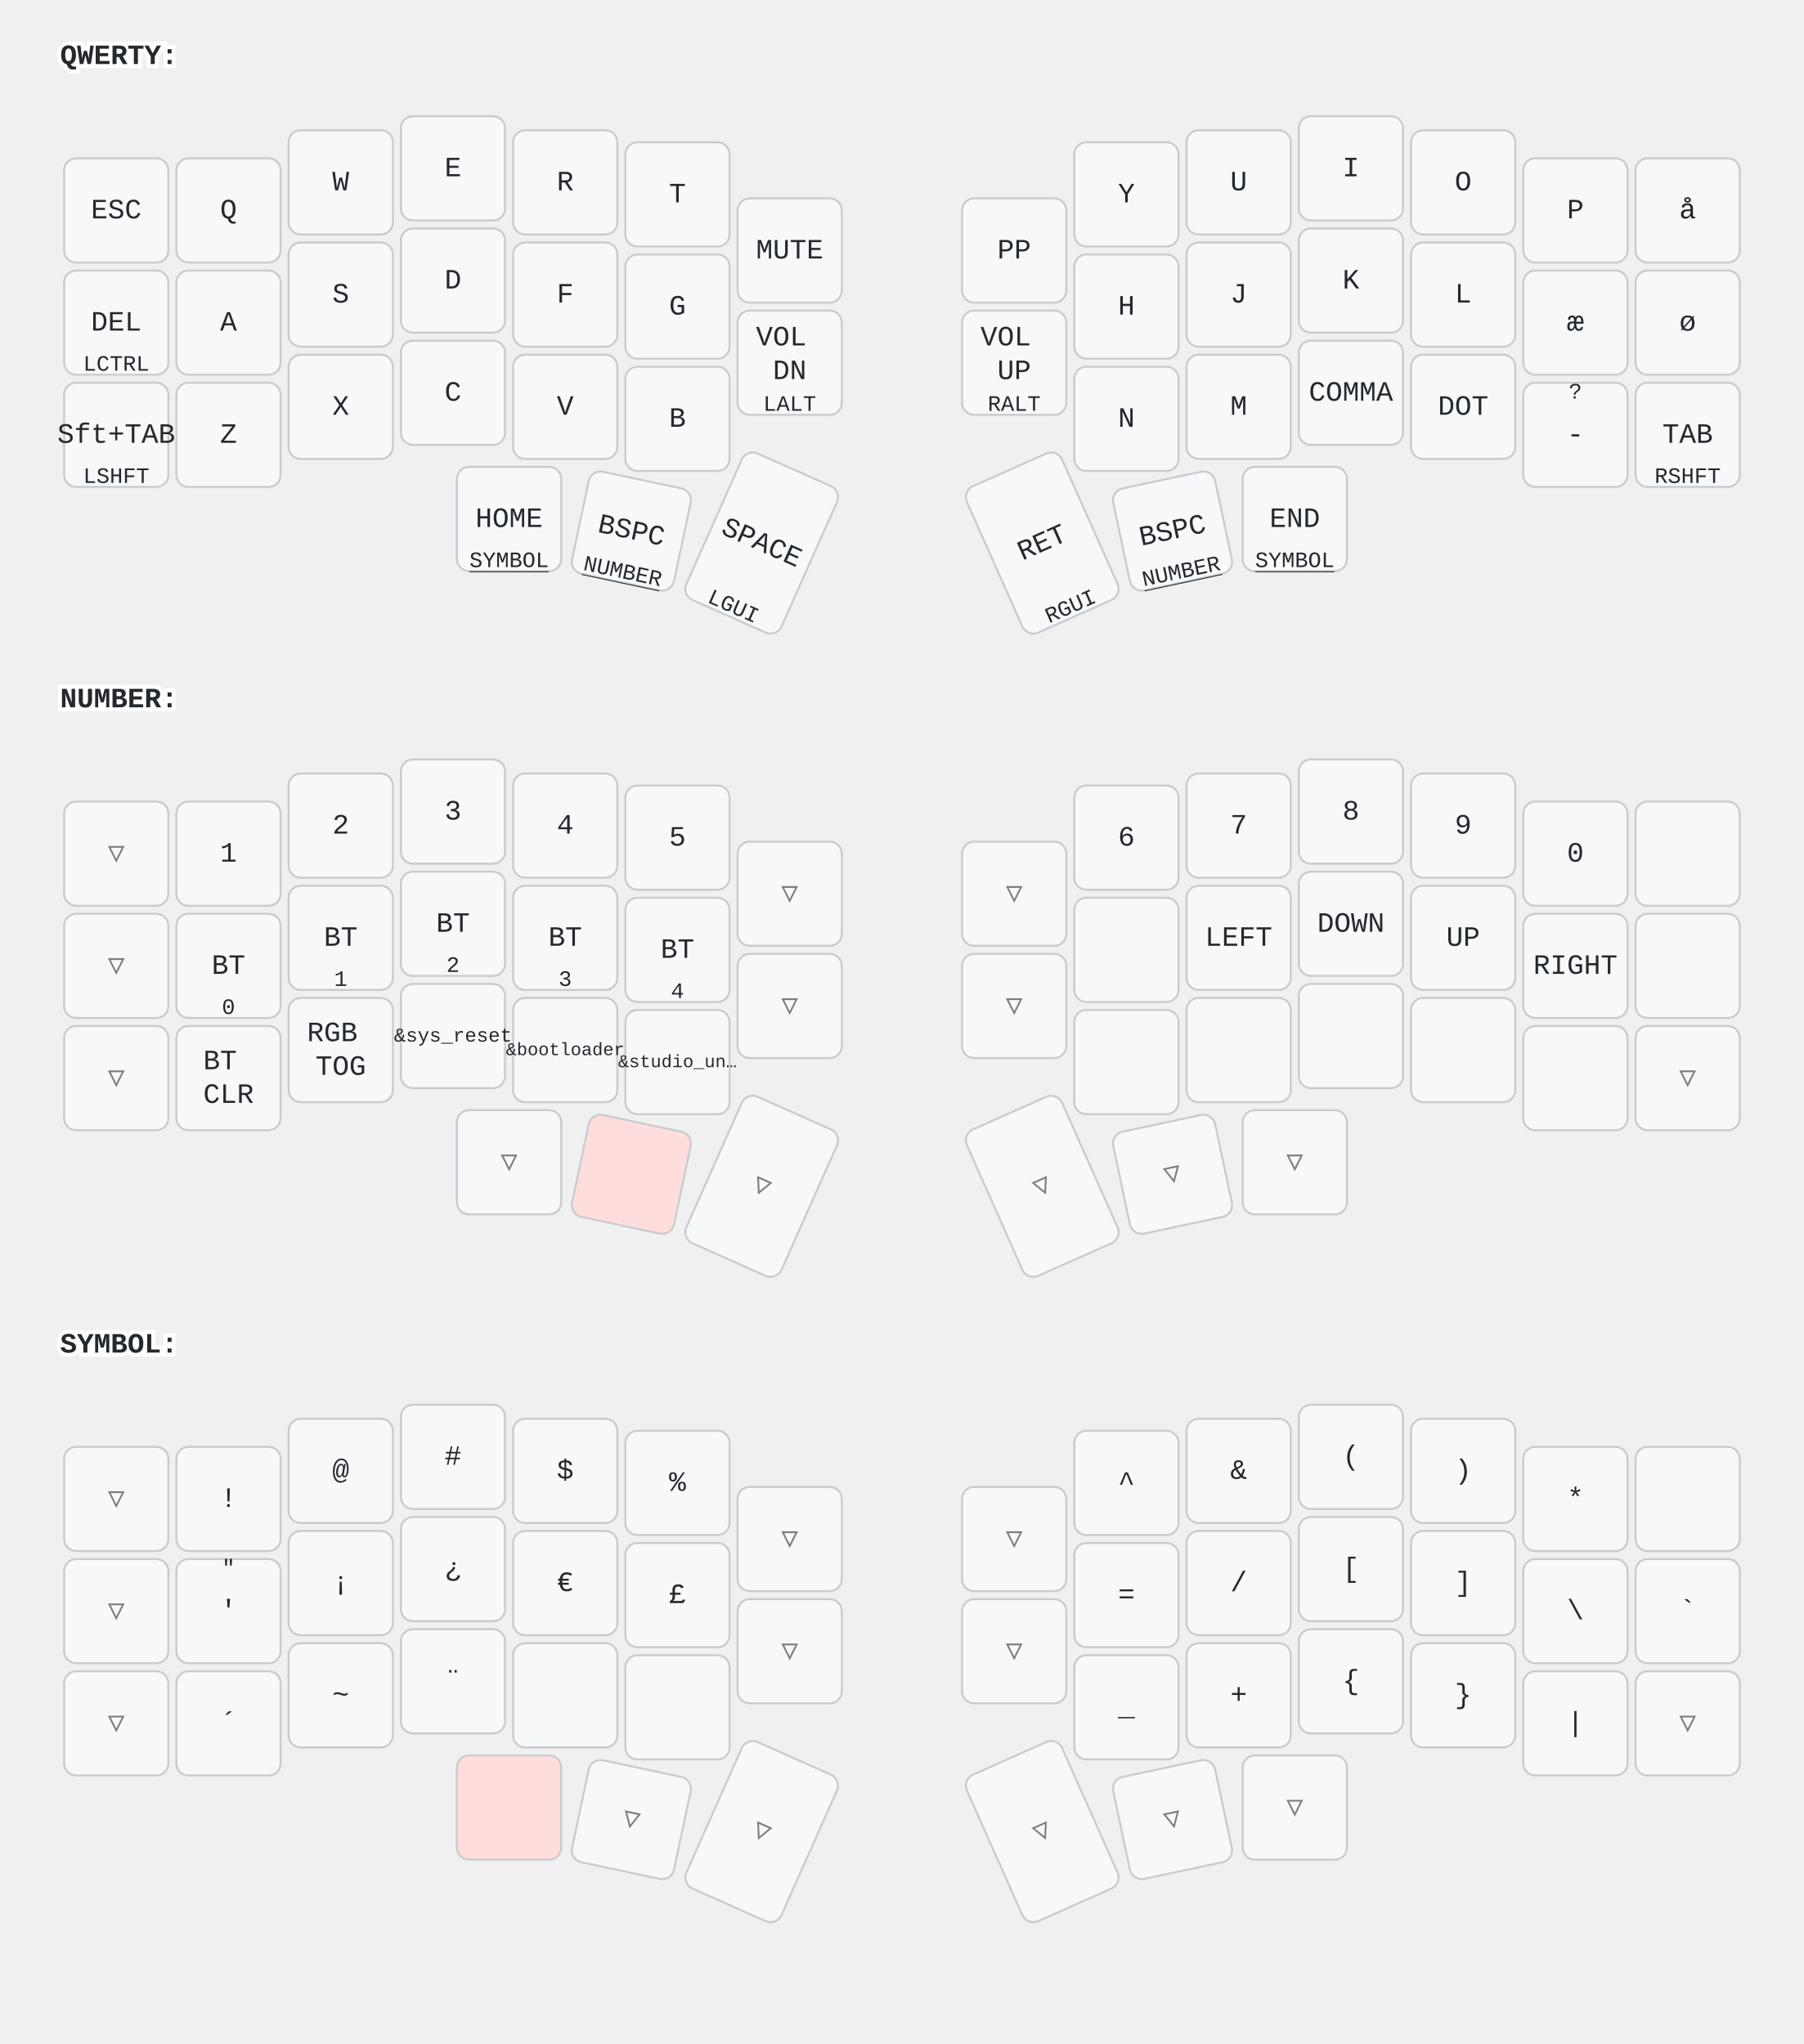
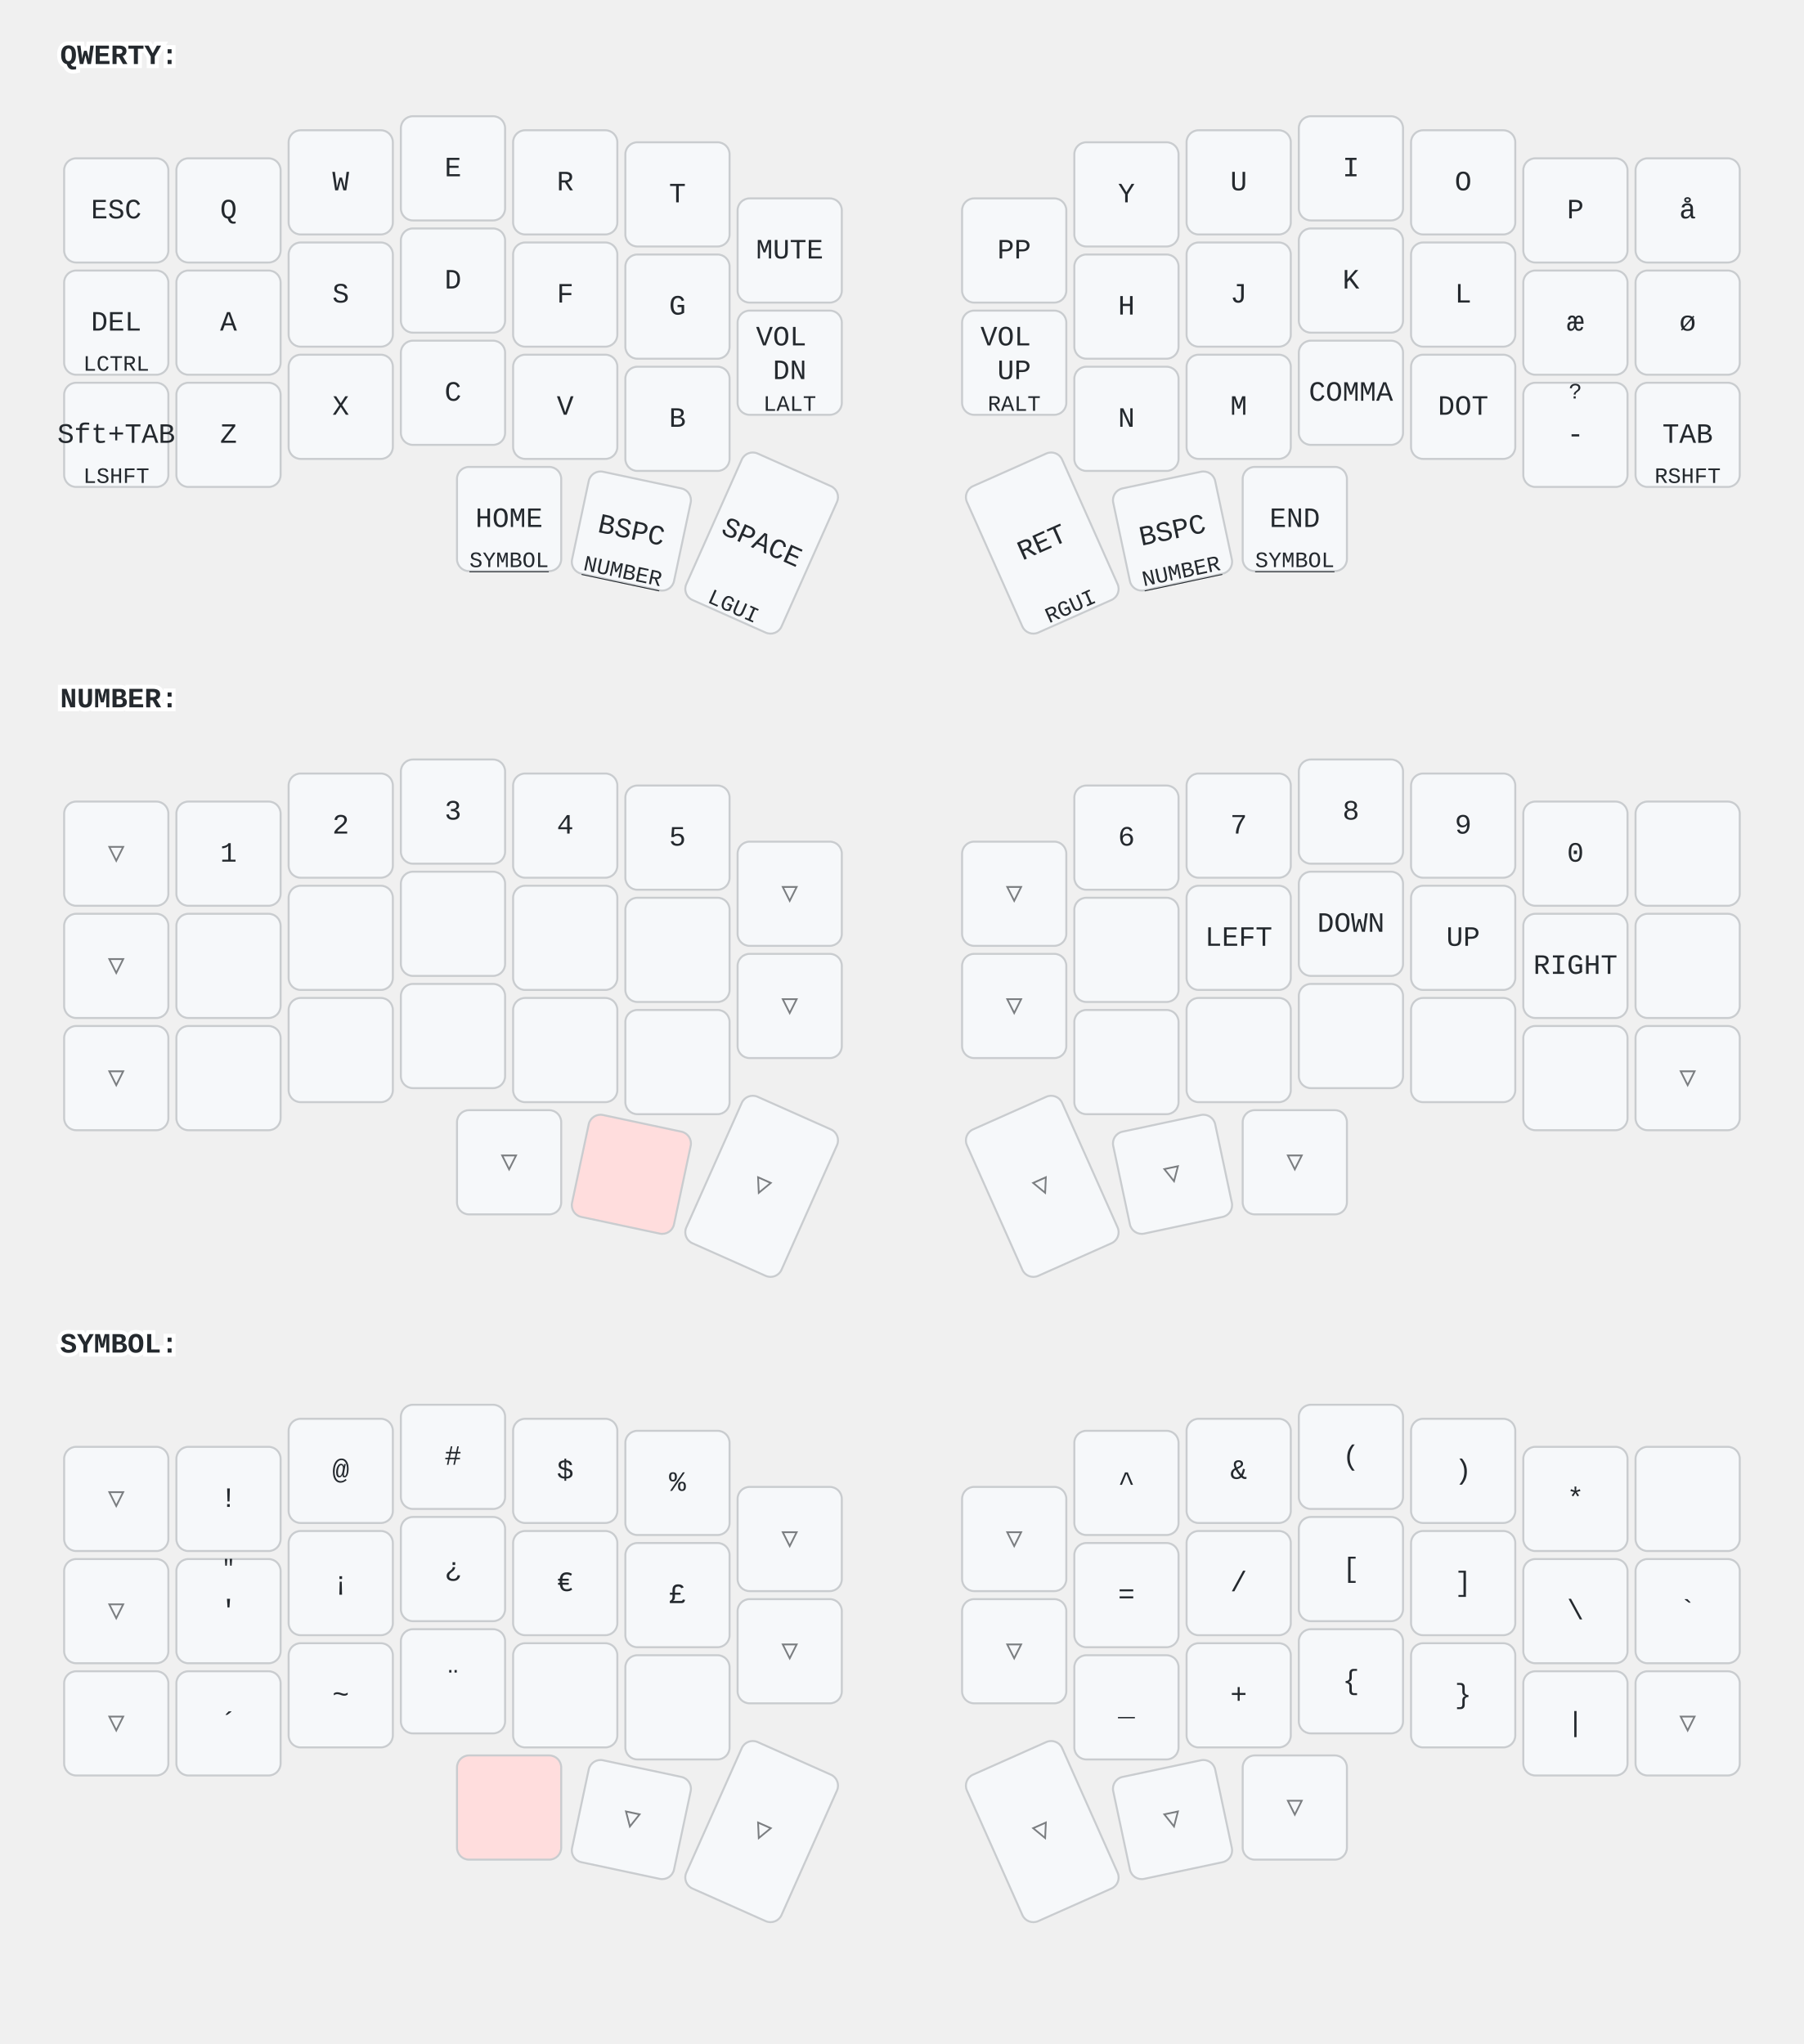
<svg xmlns="http://www.w3.org/2000/svg" width="900" height="1020" viewBox="0 0 900 1020" class="keymap">
  <style>/* inherit to force styles through use tags */
svg path {
    fill: inherit;
}

/* font and background color specifications */
svg.keymap {
    font-family: SFMono-Regular,Consolas,Liberation Mono,Menlo,monospace;
    font-size: 14px;
    font-kerning: normal;
    text-rendering: optimizeLegibility;
    fill: #24292e;
}

/* default key styling */
rect.key {
    fill: #f6f8fa;
}

rect.key, rect.combo {
    stroke: #c9cccf;
    stroke-width: 1;
}

/* default key side styling, only used is draw_key_sides is set */
rect.side {
    filter: brightness(90%);
}

/* color accent for combo boxes */
rect.combo, rect.combo-separate {
    fill: #cdf;
}

/* color accent for held keys */
rect.held, rect.combo.held {
    fill: #fdd;
}

/* color accent for ghost (optional) keys */
rect.ghost, rect.combo.ghost {
    stroke-dasharray: 4, 4;
    stroke-width: 2;
}

text {
    text-anchor: middle;
    dominant-baseline: middle;
}

/* styling for layer labels */
text.label {
    font-weight: bold;
    text-anchor: start;
    stroke: white;
    stroke-width: 4;
    paint-order: stroke;
}

/* styling for optional footer */
text.footer {
    text-anchor: end;
    dominant-baseline: auto;
    stroke: white;
    stroke-width: 4;
    paint-order: stroke;
}

/* styling for combo tap, and key non-tap label text */
text.combo, text.hold, text.shifted, text.left, text.right, text.tl, text.tr, text.bl, text.br {
    font-size: 11px;
}

text.hold, text.bl, text.br {
    text-anchor: middle;
    dominant-baseline: auto;
}

text.shifted, text.tl, text.tr {
    text-anchor: middle;
    dominant-baseline: hanging;
}

text.left, text.tl, text.bl {
    text-anchor: start;
}

text.right, text.tr, text.br {
    text-anchor: end;
}

text.layer-activator {
    text-decoration: underline;
}

/* styling for hold/shifted label text in combo box */
text.combo.hold, text.combo.shifted, text.combo.left, text.combo.right {
    font-size: 8px;
}

/* lighter symbol for transparent keys */
text.trans {
    fill: #7b7e81;
}

/* styling for combo dendrons */
path.combo {
    stroke-width: 1;
    stroke: gray;
    fill: none;
}

/* Start Tabler Icons Cleanup */
/* cannot use height/width with glyphs */
.icon-tabler &gt; path {
    fill: inherit;
    stroke: inherit;
    stroke-width: 2;
}
/* hide tabler's default box */
.icon-tabler &gt; path[stroke="none"][fill="none"] {
    visibility: hidden;
}
/* End Tabler Icons Cleanup */
</style>
  <g transform="translate(30, 0)" class="layer-QWERTY">
    <text x="0" y="28" class="label" id="QWERTY">QWERTY:</text>
    <g transform="translate(0, 56)">
      <g transform="translate(28, 49)" class="key keypos-0">
        <rect rx="6" ry="6" x="-26" y="-26" width="52" height="52" class="key" />
        <text x="0" y="0" class="key tap">ESC</text>
      </g>
      <g transform="translate(84, 49)" class="key keypos-1">
        <rect rx="6" ry="6" x="-26" y="-26" width="52" height="52" class="key" />
        <text x="0" y="0" class="key tap">Q</text>
      </g>
      <g transform="translate(140, 35)" class="key keypos-2">
        <rect rx="6" ry="6" x="-26" y="-26" width="52" height="52" class="key" />
        <text x="0" y="0" class="key tap">W</text>
      </g>
      <g transform="translate(196, 28)" class="key keypos-3">
        <rect rx="6" ry="6" x="-26" y="-26" width="52" height="52" class="key" />
        <text x="0" y="0" class="key tap">E</text>
      </g>
      <g transform="translate(252, 35)" class="key keypos-4">
        <rect rx="6" ry="6" x="-26" y="-26" width="52" height="52" class="key" />
        <text x="0" y="0" class="key tap">R</text>
      </g>
      <g transform="translate(308, 41)" class="key keypos-5">
        <rect rx="6" ry="6" x="-26" y="-26" width="52" height="52" class="key" />
        <text x="0" y="0" class="key tap">T</text>
      </g>
      <g transform="translate(364, 69)" class="key keypos-6">
        <rect rx="6" ry="6" x="-26" y="-26" width="52" height="52" class="key" />
        <text x="0" y="0" class="key tap">MUTE</text>
      </g>
      <g transform="translate(476, 69)" class="key keypos-7">
        <rect rx="6" ry="6" x="-26" y="-26" width="52" height="52" class="key" />
        <text x="0" y="0" class="key tap">PP</text>
      </g>
      <g transform="translate(532, 41)" class="key keypos-8">
        <rect rx="6" ry="6" x="-26" y="-26" width="52" height="52" class="key" />
        <text x="0" y="0" class="key tap">Y</text>
      </g>
      <g transform="translate(588, 35)" class="key keypos-9">
        <rect rx="6" ry="6" x="-26" y="-26" width="52" height="52" class="key" />
        <text x="0" y="0" class="key tap">U</text>
      </g>
      <g transform="translate(644, 28)" class="key keypos-10">
        <rect rx="6" ry="6" x="-26" y="-26" width="52" height="52" class="key" />
        <text x="0" y="0" class="key tap">I</text>
      </g>
      <g transform="translate(700, 35)" class="key keypos-11">
        <rect rx="6" ry="6" x="-26" y="-26" width="52" height="52" class="key" />
        <text x="0" y="0" class="key tap">O</text>
      </g>
      <g transform="translate(756, 49)" class="key keypos-12">
        <rect rx="6" ry="6" x="-26" y="-26" width="52" height="52" class="key" />
        <text x="0" y="0" class="key tap">P</text>
      </g>
      <g transform="translate(812, 49)" class="key keypos-13">
        <rect rx="6" ry="6" x="-26" y="-26" width="52" height="52" class="key" />
        <text x="0" y="0" class="key tap">å</text>
      </g>
      <g transform="translate(28, 105)" class="key keypos-14">
        <rect rx="6" ry="6" x="-26" y="-26" width="52" height="52" class="key" />
        <text x="0" y="0" class="key tap">DEL</text>
        <text x="0" y="24" class="key hold">LCTRL</text>
      </g>
      <g transform="translate(84, 105)" class="key keypos-15">
        <rect rx="6" ry="6" x="-26" y="-26" width="52" height="52" class="key" />
        <text x="0" y="0" class="key tap">A</text>
      </g>
      <g transform="translate(140, 91)" class="key keypos-16">
        <rect rx="6" ry="6" x="-26" y="-26" width="52" height="52" class="key" />
        <text x="0" y="0" class="key tap">S</text>
      </g>
      <g transform="translate(196, 84)" class="key keypos-17">
        <rect rx="6" ry="6" x="-26" y="-26" width="52" height="52" class="key" />
        <text x="0" y="0" class="key tap">D</text>
      </g>
      <g transform="translate(252, 91)" class="key keypos-18">
        <rect rx="6" ry="6" x="-26" y="-26" width="52" height="52" class="key" />
        <text x="0" y="0" class="key tap">F</text>
      </g>
      <g transform="translate(308, 97)" class="key keypos-19">
        <rect rx="6" ry="6" x="-26" y="-26" width="52" height="52" class="key" />
        <text x="0" y="0" class="key tap">G</text>
      </g>
      <g transform="translate(364, 125)" class="key keypos-20">
        <rect rx="6" ry="6" x="-26" y="-26" width="52" height="52" class="key" />
        <text x="0" y="0" class="key tap">
          <tspan x="0" dy="-0.9em">VOL</tspan>
          <tspan x="0" dy="1.2em">DN</tspan>
        </text>
        <text x="0" y="24" class="key hold">LALT</text>
      </g>
      <g transform="translate(476, 125)" class="key keypos-21">
        <rect rx="6" ry="6" x="-26" y="-26" width="52" height="52" class="key" />
        <text x="0" y="0" class="key tap">
          <tspan x="0" dy="-0.9em">VOL</tspan>
          <tspan x="0" dy="1.2em">UP</tspan>
        </text>
        <text x="0" y="24" class="key hold">RALT</text>
      </g>
      <g transform="translate(532, 97)" class="key keypos-22">
        <rect rx="6" ry="6" x="-26" y="-26" width="52" height="52" class="key" />
        <text x="0" y="0" class="key tap">H</text>
      </g>
      <g transform="translate(588, 91)" class="key keypos-23">
        <rect rx="6" ry="6" x="-26" y="-26" width="52" height="52" class="key" />
        <text x="0" y="0" class="key tap">J</text>
      </g>
      <g transform="translate(644, 84)" class="key keypos-24">
        <rect rx="6" ry="6" x="-26" y="-26" width="52" height="52" class="key" />
        <text x="0" y="0" class="key tap">K</text>
      </g>
      <g transform="translate(700, 91)" class="key keypos-25">
        <rect rx="6" ry="6" x="-26" y="-26" width="52" height="52" class="key" />
        <text x="0" y="0" class="key tap">L</text>
      </g>
      <g transform="translate(756, 105)" class="key keypos-26">
        <rect rx="6" ry="6" x="-26" y="-26" width="52" height="52" class="key" />
        <text x="0" y="0" class="key tap">æ</text>
      </g>
      <g transform="translate(812, 105)" class="key keypos-27">
        <rect rx="6" ry="6" x="-26" y="-26" width="52" height="52" class="key" />
        <text x="0" y="0" class="key tap">ø</text>
      </g>
      <g transform="translate(28, 161)" class="key keypos-28">
        <rect rx="6" ry="6" x="-26" y="-26" width="52" height="52" class="key" />
        <text x="0" y="0" class="key tap">Sft+TAB</text>
        <text x="0" y="24" class="key hold">LSHFT</text>
      </g>
      <g transform="translate(84, 161)" class="key keypos-29">
        <rect rx="6" ry="6" x="-26" y="-26" width="52" height="52" class="key" />
        <text x="0" y="0" class="key tap">Z</text>
      </g>
      <g transform="translate(140, 147)" class="key keypos-30">
        <rect rx="6" ry="6" x="-26" y="-26" width="52" height="52" class="key" />
        <text x="0" y="0" class="key tap">X</text>
      </g>
      <g transform="translate(196, 140)" class="key keypos-31">
        <rect rx="6" ry="6" x="-26" y="-26" width="52" height="52" class="key" />
        <text x="0" y="0" class="key tap">C</text>
      </g>
      <g transform="translate(252, 147)" class="key keypos-32">
        <rect rx="6" ry="6" x="-26" y="-26" width="52" height="52" class="key" />
        <text x="0" y="0" class="key tap">V</text>
      </g>
      <g transform="translate(308, 153)" class="key keypos-33">
        <rect rx="6" ry="6" x="-26" y="-26" width="52" height="52" class="key" />
        <text x="0" y="0" class="key tap">B</text>
      </g>
      <g transform="translate(532, 153)" class="key keypos-34">
        <rect rx="6" ry="6" x="-26" y="-26" width="52" height="52" class="key" />
        <text x="0" y="0" class="key tap">N</text>
      </g>
      <g transform="translate(588, 147)" class="key keypos-35">
        <rect rx="6" ry="6" x="-26" y="-26" width="52" height="52" class="key" />
        <text x="0" y="0" class="key tap">M</text>
      </g>
      <g transform="translate(644, 140)" class="key keypos-36">
        <rect rx="6" ry="6" x="-26" y="-26" width="52" height="52" class="key" />
        <text x="0" y="0" class="key tap">COMMA</text>
      </g>
      <g transform="translate(700, 147)" class="key keypos-37">
        <rect rx="6" ry="6" x="-26" y="-26" width="52" height="52" class="key" />
        <text x="0" y="0" class="key tap">DOT</text>
      </g>
      <g transform="translate(756, 161)" class="key keypos-38">
        <rect rx="6" ry="6" x="-26" y="-26" width="52" height="52" class="key" />
        <text x="0" y="0" class="key tap">-</text>
        <text x="0" y="-24" class="key shifted">?</text>
      </g>
      <g transform="translate(812, 161)" class="key keypos-39">
        <rect rx="6" ry="6" x="-26" y="-26" width="52" height="52" class="key" />
        <text x="0" y="0" class="key tap">TAB</text>
        <text x="0" y="24" class="key hold">RSHFT</text>
      </g>
      <g transform="translate(224, 203)" class="key keypos-40">
        <rect rx="6" ry="6" x="-26" y="-26" width="52" height="52" class="key" />
        <text x="0" y="0" class="key tap">HOME</text>
        <a href="#SYMBOL">
          <text x="0" y="24" class="key hold layer-activator">SYMBOL</text>
        </a>
      </g>
      <g transform="translate(285, 209) rotate(12.0)" class="key keypos-41">
        <rect rx="6" ry="6" x="-26" y="-26" width="52" height="52" class="key" />
        <text x="0" y="0" class="key tap">BSPC</text>
        <a href="#NUMBER">
          <text x="0" y="24" class="key hold layer-activator">NUMBER</text>
        </a>
      </g>
      <g transform="translate(350, 215) rotate(24.0)" class="key keypos-42">
        <rect rx="6" ry="6" x="-26" y="-40" width="52" height="80" class="key" />
        <text x="0" y="0" class="key tap">SPACE</text>
        <text x="0" y="38" class="key hold">LGUI</text>
      </g>
      <g transform="translate(490, 215) rotate(-24.0)" class="key keypos-43">
        <rect rx="6" ry="6" x="-26" y="-40" width="52" height="80" class="key" />
        <text x="0" y="0" class="key tap">RET</text>
        <text x="0" y="38" class="key hold">RGUI</text>
      </g>
      <g transform="translate(555, 209) rotate(-12.0)" class="key keypos-44">
        <rect rx="6" ry="6" x="-26" y="-26" width="52" height="52" class="key" />
        <text x="0" y="0" class="key tap">BSPC</text>
        <a href="#NUMBER">
          <text x="0" y="24" class="key hold layer-activator">NUMBER</text>
        </a>
      </g>
      <g transform="translate(616, 203)" class="key keypos-45">
        <rect rx="6" ry="6" x="-26" y="-26" width="52" height="52" class="key" />
        <text x="0" y="0" class="key tap">END</text>
        <a href="#SYMBOL">
          <text x="0" y="24" class="key hold layer-activator">SYMBOL</text>
        </a>
      </g>
    </g>
  </g>
  <g transform="translate(30, 321)" class="layer-NUMBER">
    <text x="0" y="28" class="label" id="NUMBER">NUMBER:</text>
    <g transform="translate(0, 56)">
      <g transform="translate(28, 49)" class="key trans keypos-0">
        <rect rx="6" ry="6" x="-26" y="-26" width="52" height="52" class="key trans" />
        <text x="0" y="0" class="key trans tap">▽</text>
      </g>
      <g transform="translate(84, 49)" class="key keypos-1">
        <rect rx="6" ry="6" x="-26" y="-26" width="52" height="52" class="key" />
        <text x="0" y="0" class="key tap">1</text>
      </g>
      <g transform="translate(140, 35)" class="key keypos-2">
        <rect rx="6" ry="6" x="-26" y="-26" width="52" height="52" class="key" />
        <text x="0" y="0" class="key tap">2</text>
      </g>
      <g transform="translate(196, 28)" class="key keypos-3">
        <rect rx="6" ry="6" x="-26" y="-26" width="52" height="52" class="key" />
        <text x="0" y="0" class="key tap">3</text>
      </g>
      <g transform="translate(252, 35)" class="key keypos-4">
        <rect rx="6" ry="6" x="-26" y="-26" width="52" height="52" class="key" />
        <text x="0" y="0" class="key tap">4</text>
      </g>
      <g transform="translate(308, 41)" class="key keypos-5">
        <rect rx="6" ry="6" x="-26" y="-26" width="52" height="52" class="key" />
        <text x="0" y="0" class="key tap">5</text>
      </g>
      <g transform="translate(364, 69)" class="key trans keypos-6">
        <rect rx="6" ry="6" x="-26" y="-26" width="52" height="52" class="key trans" />
        <text x="0" y="0" class="key trans tap">▽</text>
      </g>
      <g transform="translate(476, 69)" class="key trans keypos-7">
        <rect rx="6" ry="6" x="-26" y="-26" width="52" height="52" class="key trans" />
        <text x="0" y="0" class="key trans tap">▽</text>
      </g>
      <g transform="translate(532, 41)" class="key keypos-8">
        <rect rx="6" ry="6" x="-26" y="-26" width="52" height="52" class="key" />
        <text x="0" y="0" class="key tap">6</text>
      </g>
      <g transform="translate(588, 35)" class="key keypos-9">
        <rect rx="6" ry="6" x="-26" y="-26" width="52" height="52" class="key" />
        <text x="0" y="0" class="key tap">7</text>
      </g>
      <g transform="translate(644, 28)" class="key keypos-10">
        <rect rx="6" ry="6" x="-26" y="-26" width="52" height="52" class="key" />
        <text x="0" y="0" class="key tap">8</text>
      </g>
      <g transform="translate(700, 35)" class="key keypos-11">
        <rect rx="6" ry="6" x="-26" y="-26" width="52" height="52" class="key" />
        <text x="0" y="0" class="key tap">9</text>
      </g>
      <g transform="translate(756, 49)" class="key keypos-12">
        <rect rx="6" ry="6" x="-26" y="-26" width="52" height="52" class="key" />
        <text x="0" y="0" class="key tap">0</text>
      </g>
      <g transform="translate(812, 49)" class="key keypos-13">
        <rect rx="6" ry="6" x="-26" y="-26" width="52" height="52" class="key" />
      </g>
      <g transform="translate(28, 105)" class="key trans keypos-14">
        <rect rx="6" ry="6" x="-26" y="-26" width="52" height="52" class="key trans" />
        <text x="0" y="0" class="key trans tap">▽</text>
      </g>
      <g transform="translate(84, 105)" class="key keypos-15">
        <rect rx="6" ry="6" x="-26" y="-26" width="52" height="52" class="key" />
-         <text x="0" y="0" class="key tap">BT</text>
-         <text x="0" y="24" class="key hold">0</text>
      </g>
      <g transform="translate(140, 91)" class="key keypos-16">
        <rect rx="6" ry="6" x="-26" y="-26" width="52" height="52" class="key" />
-         <text x="0" y="0" class="key tap">BT</text>
-         <text x="0" y="24" class="key hold">1</text>
      </g>
      <g transform="translate(196, 84)" class="key keypos-17">
        <rect rx="6" ry="6" x="-26" y="-26" width="52" height="52" class="key" />
-         <text x="0" y="0" class="key tap">BT</text>
-         <text x="0" y="24" class="key hold">2</text>
      </g>
      <g transform="translate(252, 91)" class="key keypos-18">
        <rect rx="6" ry="6" x="-26" y="-26" width="52" height="52" class="key" />
-         <text x="0" y="0" class="key tap">BT</text>
-         <text x="0" y="24" class="key hold">3</text>
      </g>
      <g transform="translate(308, 97)" class="key keypos-19">
        <rect rx="6" ry="6" x="-26" y="-26" width="52" height="52" class="key" />
-         <text x="0" y="0" class="key tap">BT</text>
-         <text x="0" y="24" class="key hold">4</text>
      </g>
      <g transform="translate(364, 125)" class="key trans keypos-20">
        <rect rx="6" ry="6" x="-26" y="-26" width="52" height="52" class="key trans" />
        <text x="0" y="0" class="key trans tap">▽</text>
      </g>
      <g transform="translate(476, 125)" class="key trans keypos-21">
        <rect rx="6" ry="6" x="-26" y="-26" width="52" height="52" class="key trans" />
        <text x="0" y="0" class="key trans tap">▽</text>
      </g>
      <g transform="translate(532, 97)" class="key keypos-22">
        <rect rx="6" ry="6" x="-26" y="-26" width="52" height="52" class="key" />
      </g>
      <g transform="translate(588, 91)" class="key keypos-23">
        <rect rx="6" ry="6" x="-26" y="-26" width="52" height="52" class="key" />
        <text x="0" y="0" class="key tap">LEFT</text>
      </g>
      <g transform="translate(644, 84)" class="key keypos-24">
        <rect rx="6" ry="6" x="-26" y="-26" width="52" height="52" class="key" />
        <text x="0" y="0" class="key tap">DOWN</text>
      </g>
      <g transform="translate(700, 91)" class="key keypos-25">
        <rect rx="6" ry="6" x="-26" y="-26" width="52" height="52" class="key" />
        <text x="0" y="0" class="key tap">UP</text>
      </g>
      <g transform="translate(756, 105)" class="key keypos-26">
        <rect rx="6" ry="6" x="-26" y="-26" width="52" height="52" class="key" />
        <text x="0" y="0" class="key tap">RIGHT</text>
      </g>
      <g transform="translate(812, 105)" class="key keypos-27">
        <rect rx="6" ry="6" x="-26" y="-26" width="52" height="52" class="key" />
      </g>
      <g transform="translate(28, 161)" class="key trans keypos-28">
        <rect rx="6" ry="6" x="-26" y="-26" width="52" height="52" class="key trans" />
        <text x="0" y="0" class="key trans tap">▽</text>
      </g>
      <g transform="translate(84, 161)" class="key keypos-29">
        <rect rx="6" ry="6" x="-26" y="-26" width="52" height="52" class="key" />
-         <text x="0" y="0" class="key tap">
-           <tspan x="0" dy="-0.6em">BT</tspan>
-           <tspan x="0" dy="1.2em">CLR</tspan>
-         </text>
      </g>
      <g transform="translate(140, 147)" class="key keypos-30">
        <rect rx="6" ry="6" x="-26" y="-26" width="52" height="52" class="key" />
-         <text x="0" y="0" class="key tap">
-           <tspan x="0" dy="-0.6em">RGB</tspan>
-           <tspan x="0" dy="1.2em">TOG</tspan>
-         </text>
      </g>
      <g transform="translate(196, 140)" class="key keypos-31">
        <rect rx="6" ry="6" x="-26" y="-26" width="52" height="52" class="key" />
-         <text x="0" y="0" class="key tap">
-           <tspan style="font-size: 70%">&amp;sys_reset</tspan>
-         </text>
      </g>
      <g transform="translate(252, 147)" class="key keypos-32">
        <rect rx="6" ry="6" x="-26" y="-26" width="52" height="52" class="key" />
-         <text x="0" y="0" class="key tap">
-           <tspan style="font-size: 64%">&amp;bootloader</tspan>
-         </text>
      </g>
      <g transform="translate(308, 153)" class="key keypos-33">
        <rect rx="6" ry="6" x="-26" y="-26" width="52" height="52" class="key" />
-         <text x="0" y="0" class="key tap">
-           <tspan style="font-size: 64%">&amp;studio_un…</tspan>
-         </text>
      </g>
      <g transform="translate(532, 153)" class="key keypos-34">
        <rect rx="6" ry="6" x="-26" y="-26" width="52" height="52" class="key" />
      </g>
      <g transform="translate(588, 147)" class="key keypos-35">
        <rect rx="6" ry="6" x="-26" y="-26" width="52" height="52" class="key" />
      </g>
      <g transform="translate(644, 140)" class="key keypos-36">
        <rect rx="6" ry="6" x="-26" y="-26" width="52" height="52" class="key" />
      </g>
      <g transform="translate(700, 147)" class="key keypos-37">
        <rect rx="6" ry="6" x="-26" y="-26" width="52" height="52" class="key" />
      </g>
      <g transform="translate(756, 161)" class="key keypos-38">
        <rect rx="6" ry="6" x="-26" y="-26" width="52" height="52" class="key" />
      </g>
      <g transform="translate(812, 161)" class="key trans keypos-39">
        <rect rx="6" ry="6" x="-26" y="-26" width="52" height="52" class="key trans" />
        <text x="0" y="0" class="key trans tap">▽</text>
      </g>
      <g transform="translate(224, 203)" class="key trans keypos-40">
        <rect rx="6" ry="6" x="-26" y="-26" width="52" height="52" class="key trans" />
        <text x="0" y="0" class="key trans tap">▽</text>
      </g>
      <g transform="translate(285, 209) rotate(12.0)" class="key held keypos-41">
        <rect rx="6" ry="6" x="-26" y="-26" width="52" height="52" class="key held" />
      </g>
      <g transform="translate(350, 215) rotate(24.0)" class="key trans keypos-42">
        <rect rx="6" ry="6" x="-26" y="-40" width="52" height="80" class="key trans" />
        <text x="0" y="0" class="key trans tap">▽</text>
      </g>
      <g transform="translate(490, 215) rotate(-24.0)" class="key trans keypos-43">
        <rect rx="6" ry="6" x="-26" y="-40" width="52" height="80" class="key trans" />
        <text x="0" y="0" class="key trans tap">▽</text>
      </g>
      <g transform="translate(555, 209) rotate(-12.0)" class="key trans keypos-44">
        <rect rx="6" ry="6" x="-26" y="-26" width="52" height="52" class="key trans" />
        <text x="0" y="0" class="key trans tap">▽</text>
      </g>
      <g transform="translate(616, 203)" class="key trans keypos-45">
        <rect rx="6" ry="6" x="-26" y="-26" width="52" height="52" class="key trans" />
        <text x="0" y="0" class="key trans tap">▽</text>
      </g>
    </g>
  </g>
  <g transform="translate(30, 643)" class="layer-SYMBOL">
    <text x="0" y="28" class="label" id="SYMBOL">SYMBOL:</text>
    <g transform="translate(0, 56)">
      <g transform="translate(28, 49)" class="key trans keypos-0">
        <rect rx="6" ry="6" x="-26" y="-26" width="52" height="52" class="key trans" />
        <text x="0" y="0" class="key trans tap">▽</text>
      </g>
      <g transform="translate(84, 49)" class="key keypos-1">
        <rect rx="6" ry="6" x="-26" y="-26" width="52" height="52" class="key" />
        <text x="0" y="0" class="key tap">!</text>
      </g>
      <g transform="translate(140, 35)" class="key keypos-2">
        <rect rx="6" ry="6" x="-26" y="-26" width="52" height="52" class="key" />
        <text x="0" y="0" class="key tap">@</text>
      </g>
      <g transform="translate(196, 28)" class="key keypos-3">
        <rect rx="6" ry="6" x="-26" y="-26" width="52" height="52" class="key" />
        <text x="0" y="0" class="key tap">#</text>
      </g>
      <g transform="translate(252, 35)" class="key keypos-4">
        <rect rx="6" ry="6" x="-26" y="-26" width="52" height="52" class="key" />
        <text x="0" y="0" class="key tap">$</text>
      </g>
      <g transform="translate(308, 41)" class="key keypos-5">
        <rect rx="6" ry="6" x="-26" y="-26" width="52" height="52" class="key" />
        <text x="0" y="0" class="key tap">%</text>
      </g>
      <g transform="translate(364, 69)" class="key trans keypos-6">
        <rect rx="6" ry="6" x="-26" y="-26" width="52" height="52" class="key trans" />
        <text x="0" y="0" class="key trans tap">▽</text>
      </g>
      <g transform="translate(476, 69)" class="key trans keypos-7">
        <rect rx="6" ry="6" x="-26" y="-26" width="52" height="52" class="key trans" />
        <text x="0" y="0" class="key trans tap">▽</text>
      </g>
      <g transform="translate(532, 41)" class="key keypos-8">
        <rect rx="6" ry="6" x="-26" y="-26" width="52" height="52" class="key" />
        <text x="0" y="0" class="key tap">^</text>
      </g>
      <g transform="translate(588, 35)" class="key keypos-9">
        <rect rx="6" ry="6" x="-26" y="-26" width="52" height="52" class="key" />
        <text x="0" y="0" class="key tap">&amp;</text>
      </g>
      <g transform="translate(644, 28)" class="key keypos-10">
        <rect rx="6" ry="6" x="-26" y="-26" width="52" height="52" class="key" />
        <text x="0" y="0" class="key tap">(</text>
      </g>
      <g transform="translate(700, 35)" class="key keypos-11">
        <rect rx="6" ry="6" x="-26" y="-26" width="52" height="52" class="key" />
        <text x="0" y="0" class="key tap">)</text>
      </g>
      <g transform="translate(756, 49)" class="key keypos-12">
        <rect rx="6" ry="6" x="-26" y="-26" width="52" height="52" class="key" />
        <text x="0" y="0" class="key tap">*</text>
      </g>
      <g transform="translate(812, 49)" class="key keypos-13">
        <rect rx="6" ry="6" x="-26" y="-26" width="52" height="52" class="key" />
      </g>
      <g transform="translate(28, 105)" class="key trans keypos-14">
        <rect rx="6" ry="6" x="-26" y="-26" width="52" height="52" class="key trans" />
        <text x="0" y="0" class="key trans tap">▽</text>
      </g>
      <g transform="translate(84, 105)" class="key keypos-15">
        <rect rx="6" ry="6" x="-26" y="-26" width="52" height="52" class="key" />
        <text x="0" y="0" class="key tap">'</text>
        <text x="0" y="-24" class="key shifted">"</text>
      </g>
      <g transform="translate(140, 91)" class="key keypos-16">
        <rect rx="6" ry="6" x="-26" y="-26" width="52" height="52" class="key" />
        <text x="0" y="0" class="key tap">¡</text>
      </g>
      <g transform="translate(196, 84)" class="key keypos-17">
        <rect rx="6" ry="6" x="-26" y="-26" width="52" height="52" class="key" />
        <text x="0" y="0" class="key tap">¿</text>
      </g>
      <g transform="translate(252, 91)" class="key keypos-18">
        <rect rx="6" ry="6" x="-26" y="-26" width="52" height="52" class="key" />
        <text x="0" y="0" class="key tap">€</text>
      </g>
      <g transform="translate(308, 97)" class="key keypos-19">
        <rect rx="6" ry="6" x="-26" y="-26" width="52" height="52" class="key" />
        <text x="0" y="0" class="key tap">£</text>
      </g>
      <g transform="translate(364, 125)" class="key trans keypos-20">
        <rect rx="6" ry="6" x="-26" y="-26" width="52" height="52" class="key trans" />
        <text x="0" y="0" class="key trans tap">▽</text>
      </g>
      <g transform="translate(476, 125)" class="key trans keypos-21">
        <rect rx="6" ry="6" x="-26" y="-26" width="52" height="52" class="key trans" />
        <text x="0" y="0" class="key trans tap">▽</text>
      </g>
      <g transform="translate(532, 97)" class="key keypos-22">
        <rect rx="6" ry="6" x="-26" y="-26" width="52" height="52" class="key" />
        <text x="0" y="0" class="key tap">=</text>
      </g>
      <g transform="translate(588, 91)" class="key keypos-23">
        <rect rx="6" ry="6" x="-26" y="-26" width="52" height="52" class="key" />
        <text x="0" y="0" class="key tap">/</text>
      </g>
      <g transform="translate(644, 84)" class="key keypos-24">
        <rect rx="6" ry="6" x="-26" y="-26" width="52" height="52" class="key" />
        <text x="0" y="0" class="key tap">[</text>
      </g>
      <g transform="translate(700, 91)" class="key keypos-25">
        <rect rx="6" ry="6" x="-26" y="-26" width="52" height="52" class="key" />
        <text x="0" y="0" class="key tap">]</text>
      </g>
      <g transform="translate(756, 105)" class="key keypos-26">
        <rect rx="6" ry="6" x="-26" y="-26" width="52" height="52" class="key" />
        <text x="0" y="0" class="key tap">\</text>
      </g>
      <g transform="translate(812, 105)" class="key keypos-27">
        <rect rx="6" ry="6" x="-26" y="-26" width="52" height="52" class="key" />
        <text x="0" y="0" class="key tap">`</text>
      </g>
      <g transform="translate(28, 161)" class="key trans keypos-28">
        <rect rx="6" ry="6" x="-26" y="-26" width="52" height="52" class="key trans" />
        <text x="0" y="0" class="key trans tap">▽</text>
      </g>
      <g transform="translate(84, 161)" class="key keypos-29">
        <rect rx="6" ry="6" x="-26" y="-26" width="52" height="52" class="key" />
        <text x="0" y="0" class="key tap">´</text>
      </g>
      <g transform="translate(140, 147)" class="key keypos-30">
        <rect rx="6" ry="6" x="-26" y="-26" width="52" height="52" class="key" />
        <text x="0" y="0" class="key tap">~</text>
      </g>
      <g transform="translate(196, 140)" class="key keypos-31">
        <rect rx="6" ry="6" x="-26" y="-26" width="52" height="52" class="key" />
        <text x="0" y="0" class="key tap">¨</text>
      </g>
      <g transform="translate(252, 147)" class="key keypos-32">
        <rect rx="6" ry="6" x="-26" y="-26" width="52" height="52" class="key" />
      </g>
      <g transform="translate(308, 153)" class="key keypos-33">
        <rect rx="6" ry="6" x="-26" y="-26" width="52" height="52" class="key" />
      </g>
      <g transform="translate(532, 153)" class="key keypos-34">
        <rect rx="6" ry="6" x="-26" y="-26" width="52" height="52" class="key" />
        <text x="0" y="0" class="key tap">_</text>
      </g>
      <g transform="translate(588, 147)" class="key keypos-35">
        <rect rx="6" ry="6" x="-26" y="-26" width="52" height="52" class="key" />
        <text x="0" y="0" class="key tap">+</text>
      </g>
      <g transform="translate(644, 140)" class="key keypos-36">
        <rect rx="6" ry="6" x="-26" y="-26" width="52" height="52" class="key" />
        <text x="0" y="0" class="key tap">{</text>
      </g>
      <g transform="translate(700, 147)" class="key keypos-37">
        <rect rx="6" ry="6" x="-26" y="-26" width="52" height="52" class="key" />
        <text x="0" y="0" class="key tap">}</text>
      </g>
      <g transform="translate(756, 161)" class="key keypos-38">
        <rect rx="6" ry="6" x="-26" y="-26" width="52" height="52" class="key" />
        <text x="0" y="0" class="key tap">|</text>
      </g>
      <g transform="translate(812, 161)" class="key trans keypos-39">
        <rect rx="6" ry="6" x="-26" y="-26" width="52" height="52" class="key trans" />
        <text x="0" y="0" class="key trans tap">▽</text>
      </g>
      <g transform="translate(224, 203)" class="key held keypos-40">
        <rect rx="6" ry="6" x="-26" y="-26" width="52" height="52" class="key held" />
      </g>
      <g transform="translate(285, 209) rotate(12.0)" class="key trans keypos-41">
        <rect rx="6" ry="6" x="-26" y="-26" width="52" height="52" class="key trans" />
        <text x="0" y="0" class="key trans tap">▽</text>
      </g>
      <g transform="translate(350, 215) rotate(24.0)" class="key trans keypos-42">
        <rect rx="6" ry="6" x="-26" y="-40" width="52" height="80" class="key trans" />
        <text x="0" y="0" class="key trans tap">▽</text>
      </g>
      <g transform="translate(490, 215) rotate(-24.0)" class="key trans keypos-43">
        <rect rx="6" ry="6" x="-26" y="-40" width="52" height="80" class="key trans" />
        <text x="0" y="0" class="key trans tap">▽</text>
      </g>
      <g transform="translate(555, 209) rotate(-12.0)" class="key trans keypos-44">
        <rect rx="6" ry="6" x="-26" y="-26" width="52" height="52" class="key trans" />
        <text x="0" y="0" class="key trans tap">▽</text>
      </g>
      <g transform="translate(616, 203)" class="key trans keypos-45">
        <rect rx="6" ry="6" x="-26" y="-26" width="52" height="52" class="key trans" />
        <text x="0" y="0" class="key trans tap">▽</text>
      </g>
    </g>
  </g>
</svg>
